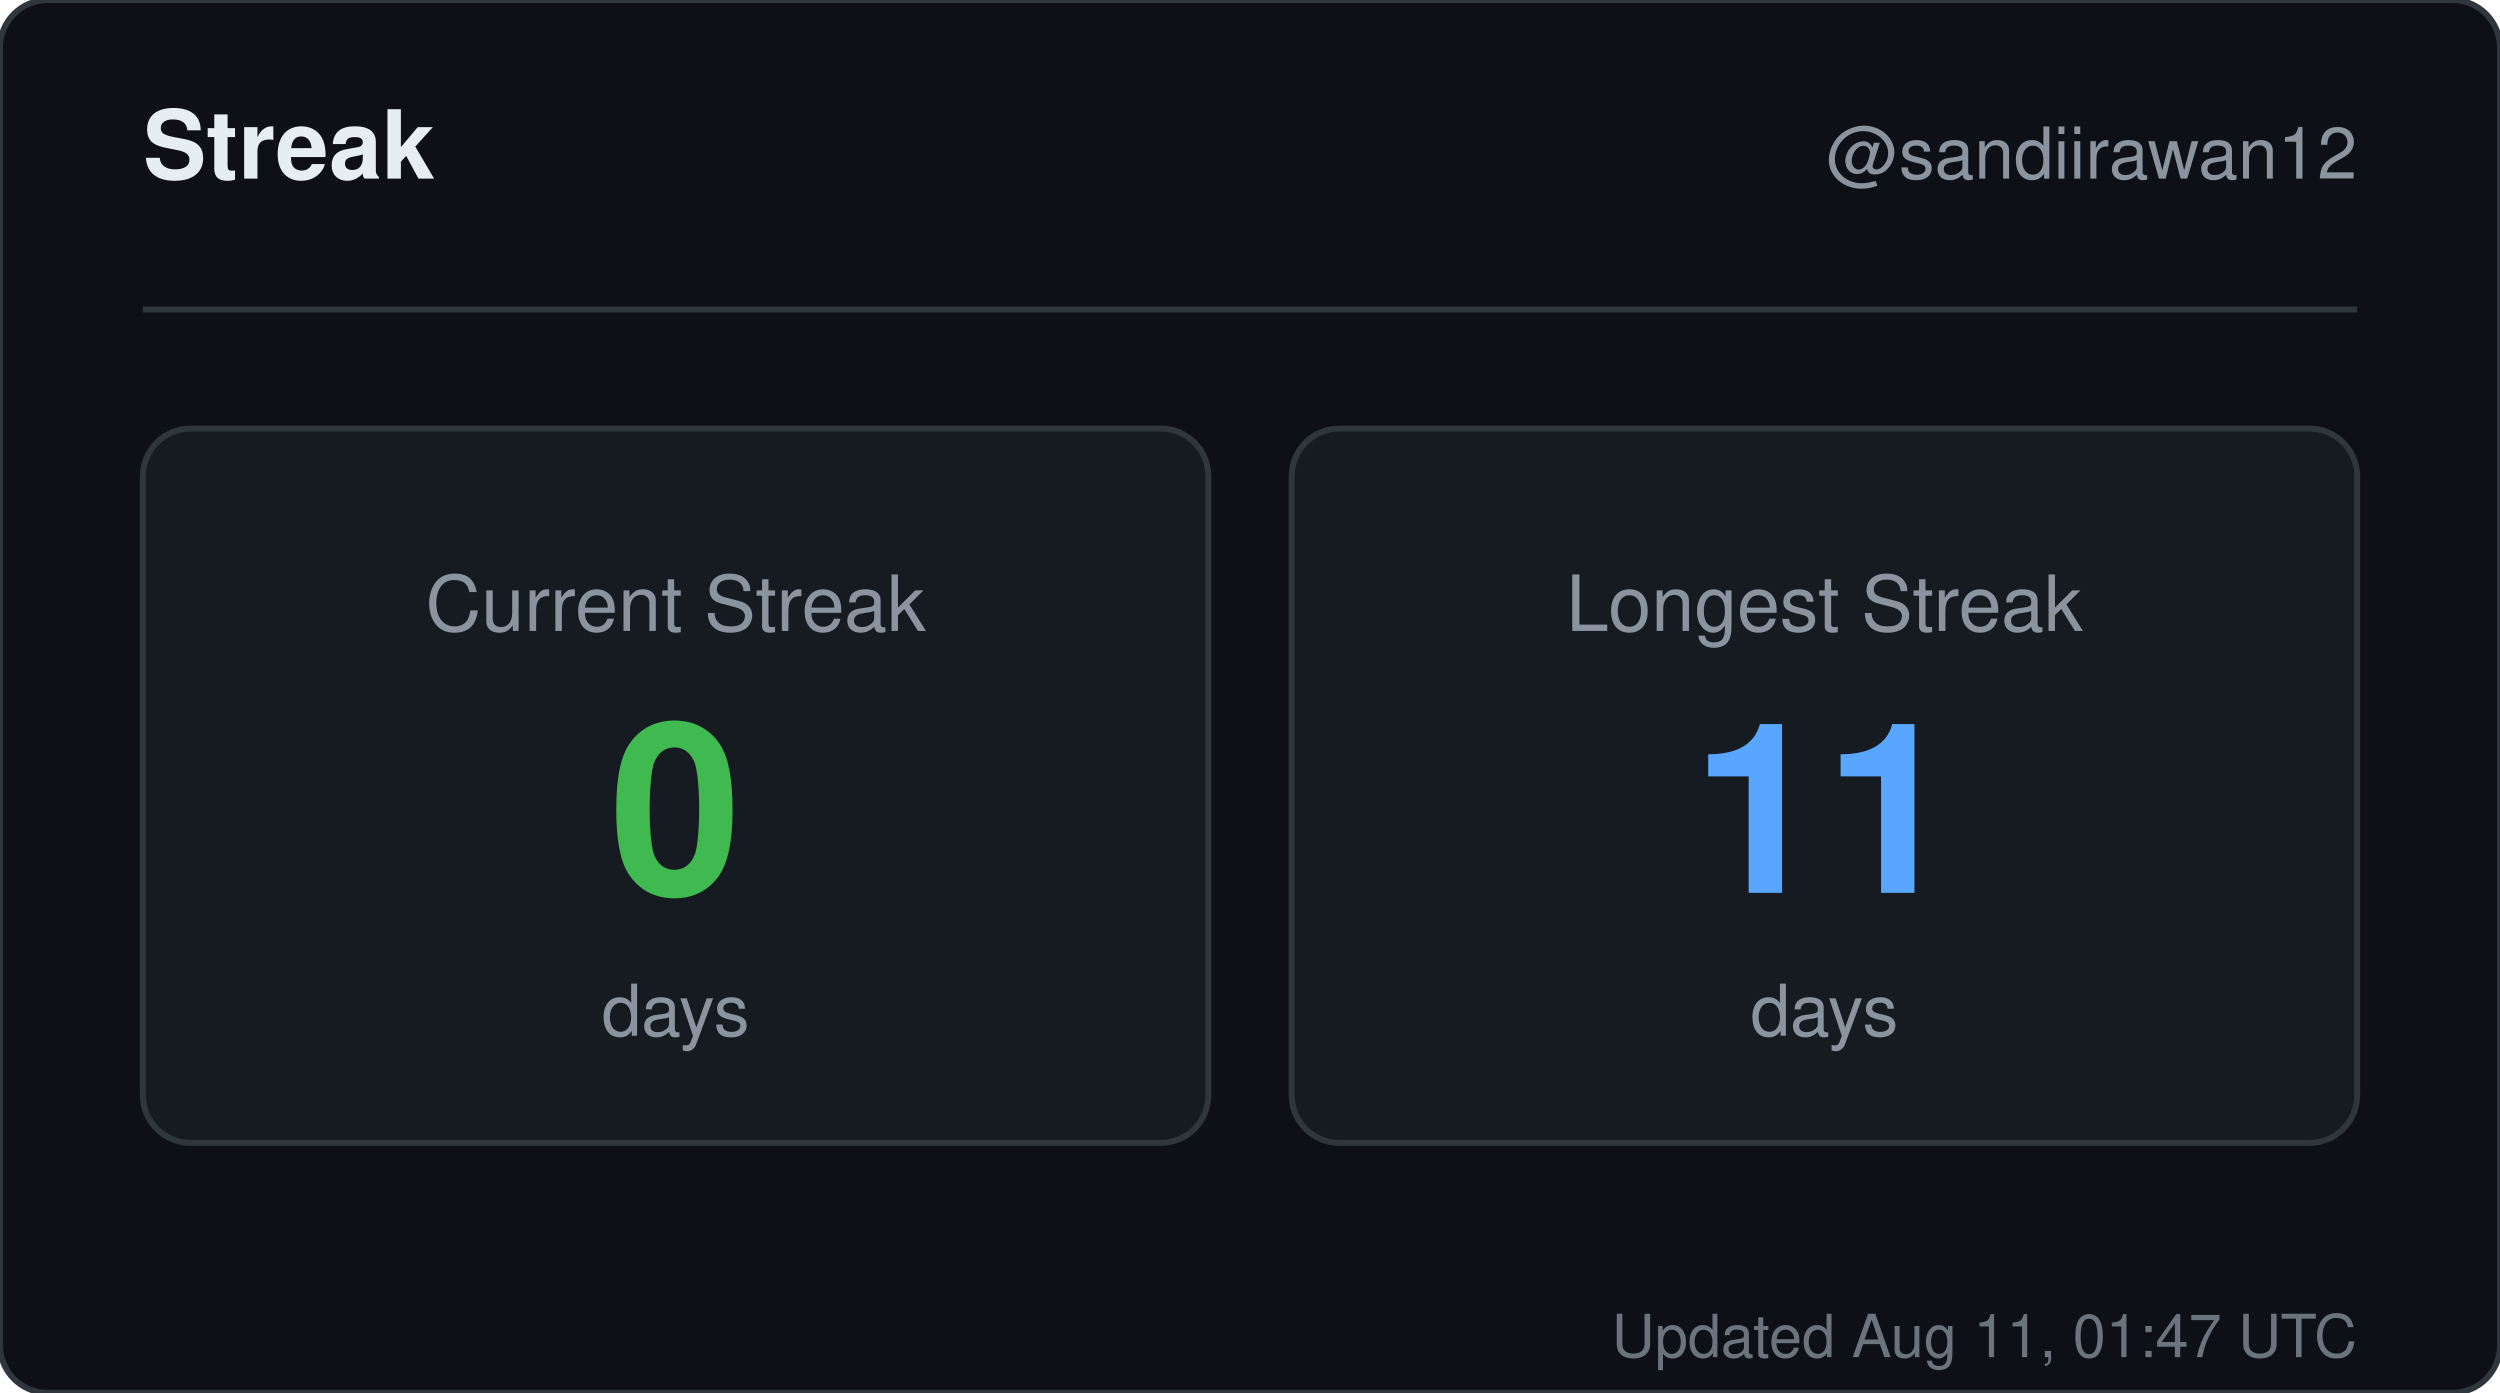
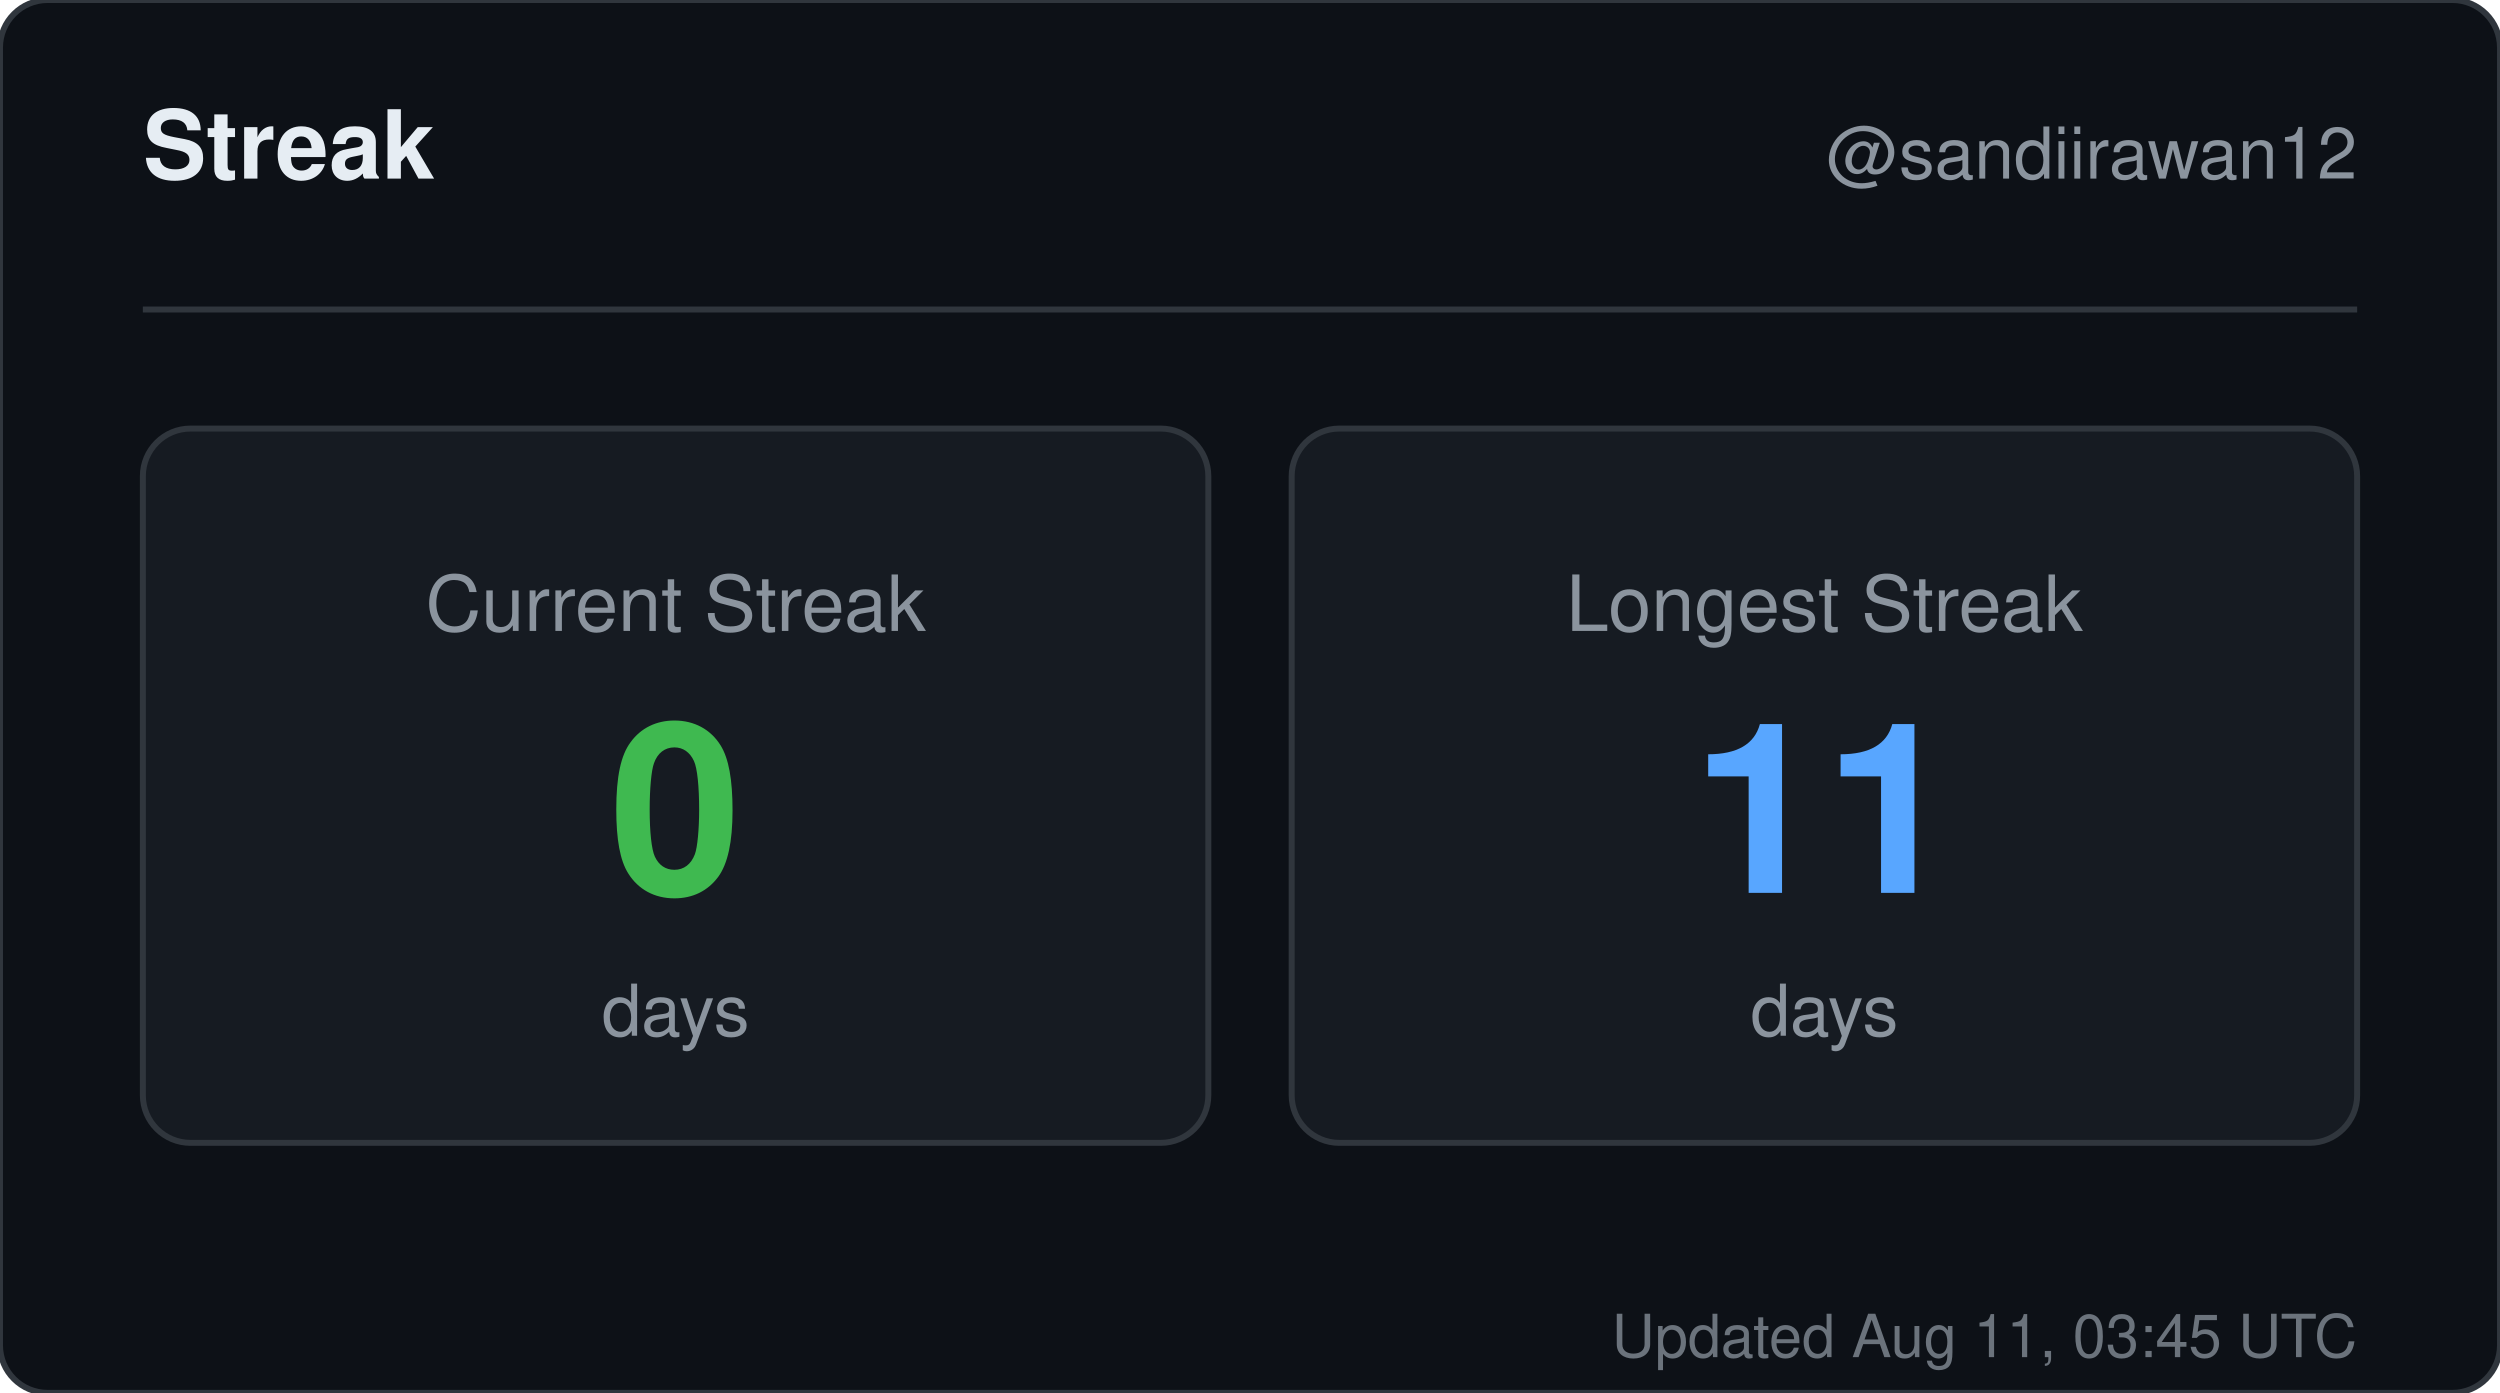
<svg xmlns="http://www.w3.org/2000/svg" width="420" height="234" viewBox="0 0 420 234" role="img" aria-label="Streak for sandiirawan12">
  <rect width="420" height="234" rx="8" fill="#0d1117" stroke="#30363d" />
  <g font-family="-apple-system, BlinkMacSystemFont, Segoe UI, Helvetica, Arial, sans-serif">
    <text x="24" y="30" fill="#e6edf3" font-size="16" font-weight="700">Streak</text>
    <text x="396" y="30" fill="#8b949e" font-size="12" text-anchor="end">@sandiirawan12</text>
    <line x1="24" y1="52" x2="396" y2="52" stroke="#30363d" />
    <rect x="24" y="72" width="179" height="120" rx="8" fill="#161b22" stroke="#30363d" />
    <text x="113.5" y="106" fill="#8b949e" font-size="13" text-anchor="middle">Current Streak</text>
    <text x="113.5" y="150" fill="#3fb950" font-size="40" font-weight="700" text-anchor="middle">0</text>
    <text x="113.5" y="174" fill="#8b949e" font-size="12" text-anchor="middle">days</text>
    <rect x="217" y="72" width="179" height="120" rx="8" fill="#161b22" stroke="#30363d" />
    <text x="306.5" y="106" fill="#8b949e" font-size="13" text-anchor="middle">Longest Streak</text>
    <text x="306.5" y="150" fill="#58a6ff" font-size="40" font-weight="700" text-anchor="middle">11</text>
    <text x="306.5" y="174" fill="#8b949e" font-size="12" text-anchor="middle">days</text>
-     <text x="396" y="228" fill="#8b949e" font-size="10" text-anchor="end" opacity="0.75">Updated Aug 11, 01:47 UTC</text>
+     <text x="396" y="228" fill="#8b949e" font-size="10" text-anchor="end" opacity="0.75">Updated Aug 11, 03:45 UTC</text>
  </g>
</svg>
